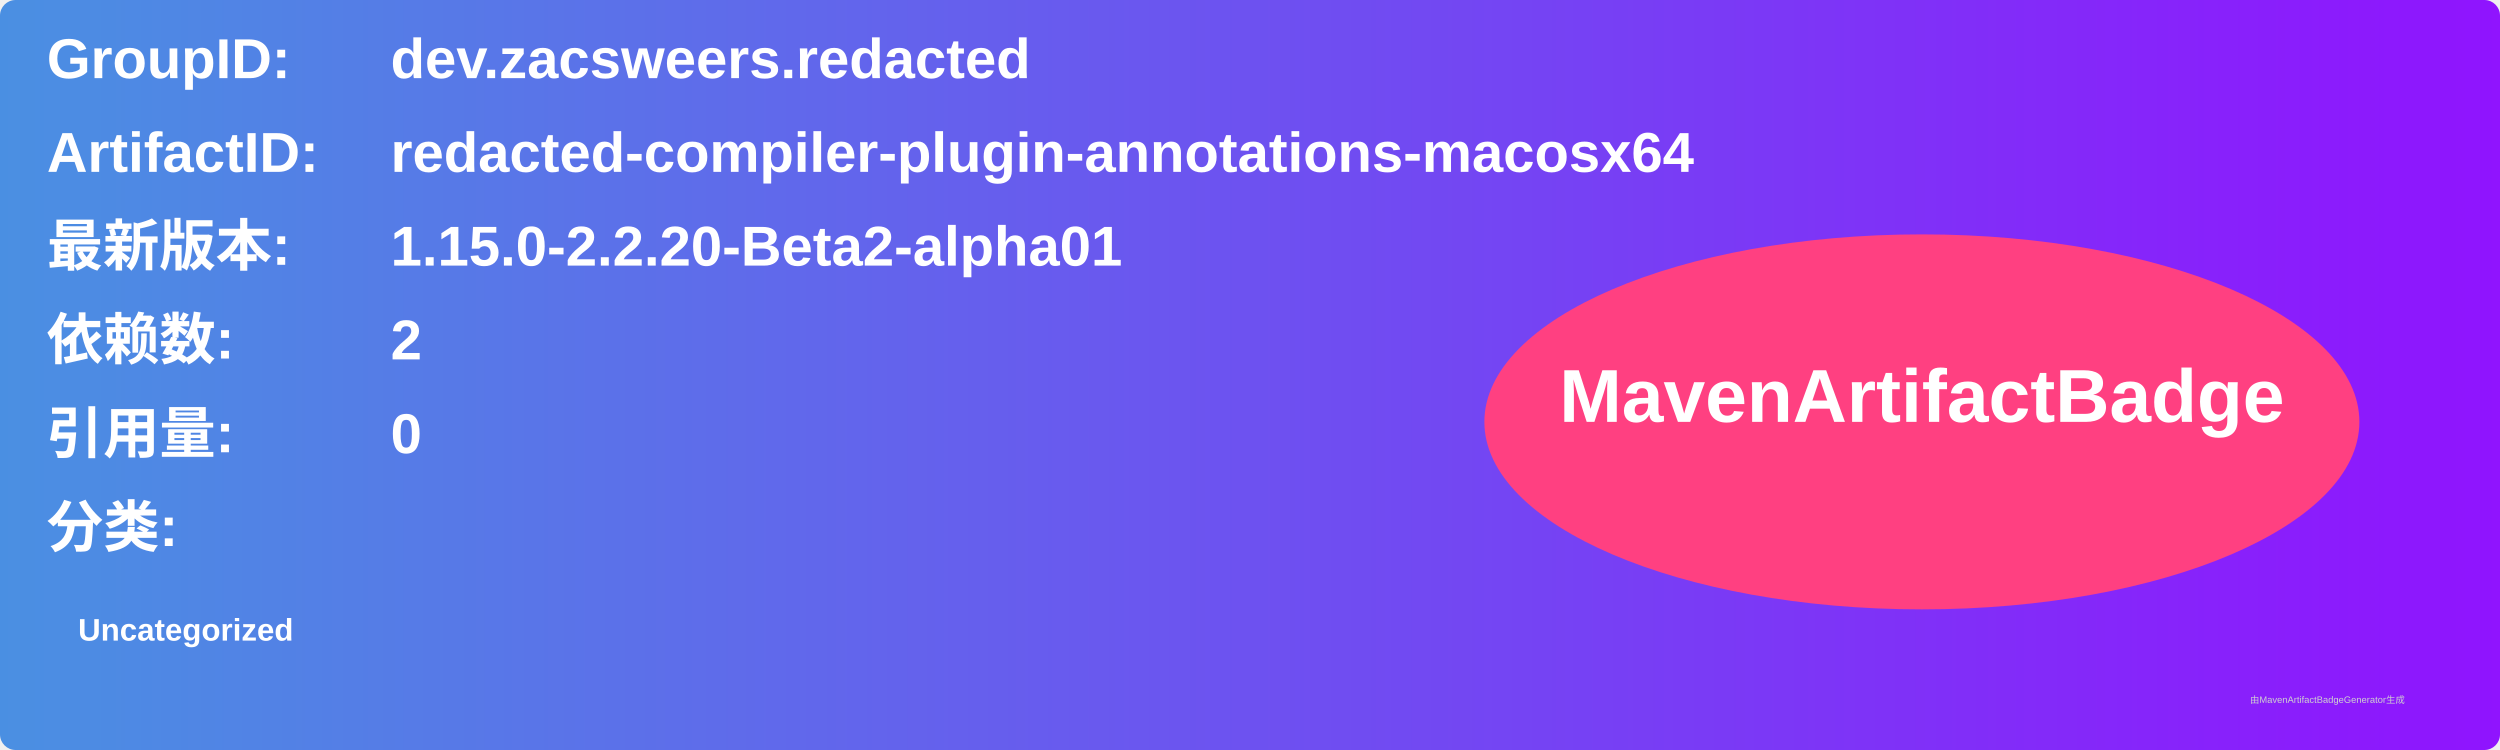
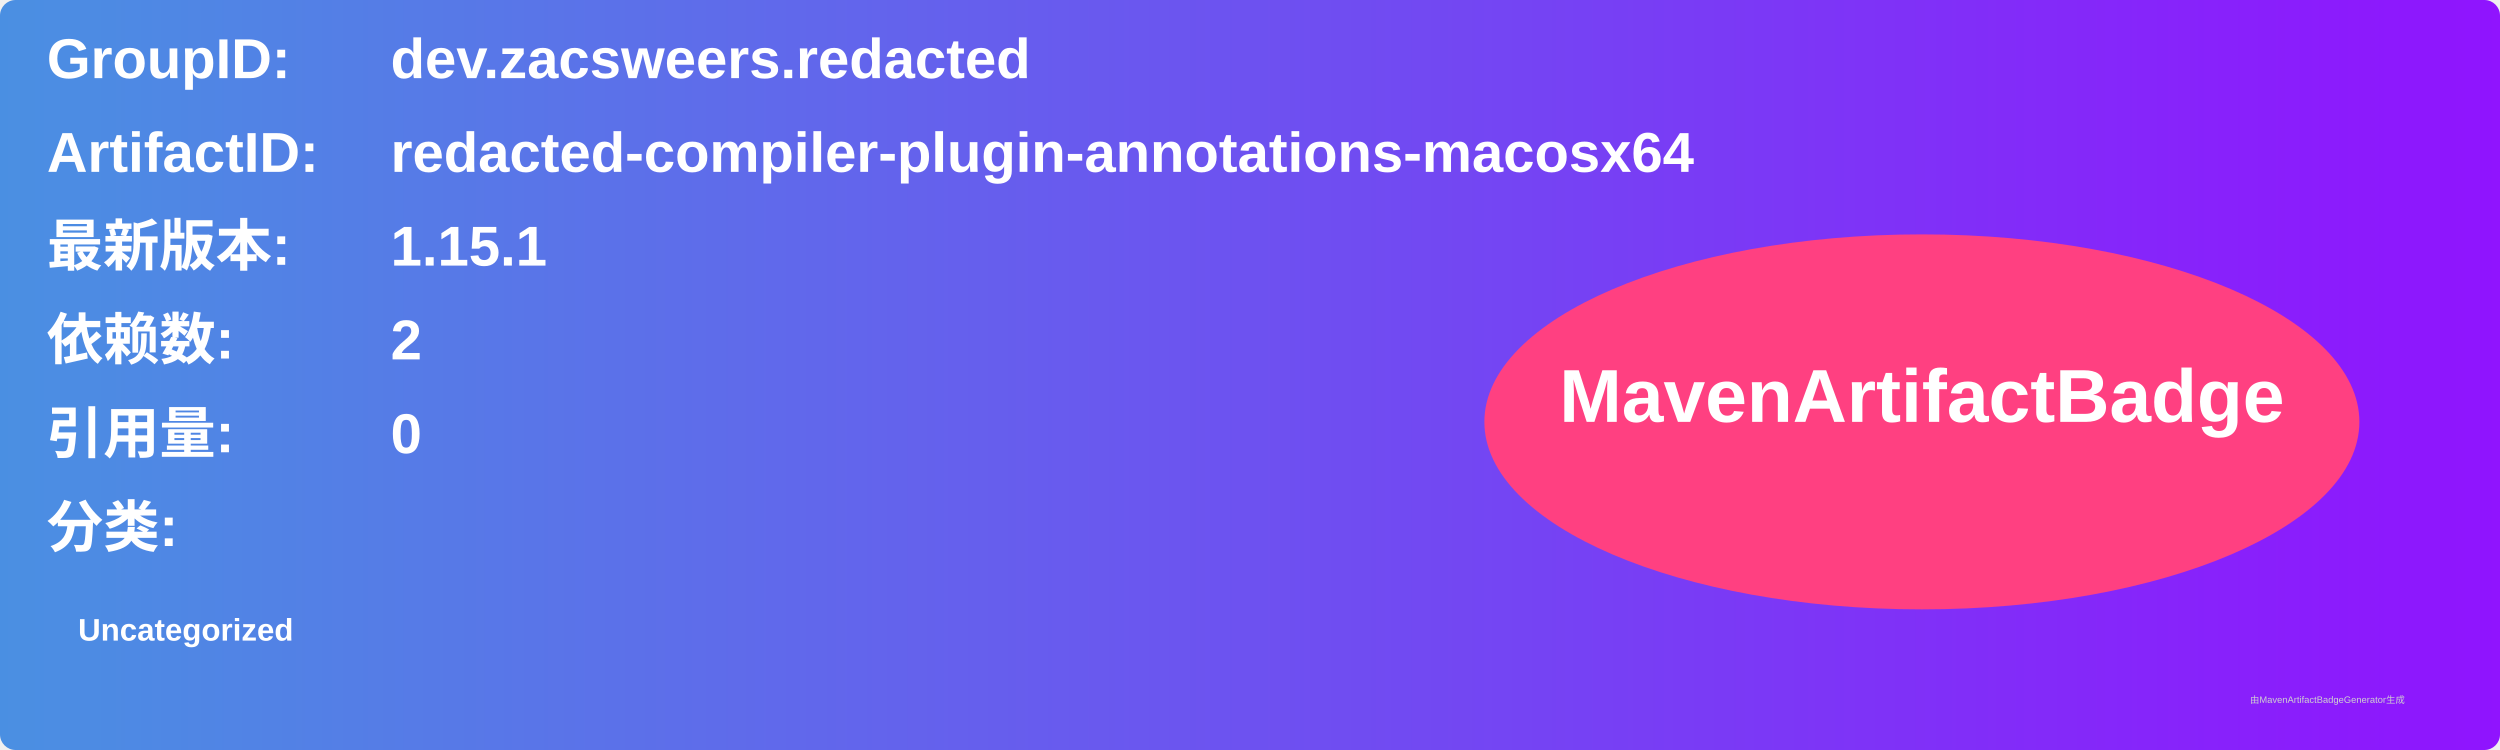
<svg xmlns="http://www.w3.org/2000/svg" width="800" height="240" viewBox="0 0 800 240">
  <linearGradient id="grad" x1="0%" y1="0%" x2="100%" y2="0%">
    <stop offset="0%" stop-color="#4a90e2" />
    <stop offset="100%" stop-color="#9013fe" />
  </linearGradient>
  <rect width="100%" height="100%" rx="5" ry="5" fill="url(#grad)" />
  <g transform="translate(15, 15)">
    <text x="0" y="10" font-family="Arial" font-size="18" fill="white" font-weight="bold" width="260">GroupID:</text>
    <text x="110" y="10" font-family="Arial" font-size="18" fill="white" font-weight="bold" width="460">dev.zacsweers.redacted</text>
    <text x="0" y="40" font-family="Arial" font-size="18" fill="white" font-weight="bold" width="260">ArtifactID:</text>
    <text x="110" y="40" font-family="Arial" font-size="18" fill="white" font-weight="bold" width="460">redacted-compiler-plugin-annotations-macosx64</text>
    <text x="0" y="70" font-family="Arial" font-size="18" fill="white" font-weight="bold">最新版本:</text>
    <text x="110" y="70" font-family="Arial" font-size="18" fill="white" font-weight="bold">
-       <tspan font-weight="bold">1.15.0-2.2.20-Beta2-alpha01</tspan>
+       <tspan font-weight="bold">1.15.1</tspan>
    </text>
    <text x="0" y="100" font-family="Arial" font-size="18" fill="white" font-weight="bold">依赖数: </text>
    <text x="110" y="100" font-family="Arial" font-size="18" fill="white">
      <tspan font-weight="bold">2</tspan>
    </text>
    <text x="0" y="130" font-family="Arial" font-size="18" fill="white" font-weight="bold">引用量: </text>
    <text x="110" y="130" font-family="Arial" font-size="18" fill="white">
      <tspan font-weight="bold">0</tspan>
    </text>
    <text x="0" y="160" font-family="Arial" font-size="18" fill="white" font-weight="bold">分类:</text>
    <text x="10" y="190" font-family="Arial" font-size="10" fill="white">
      <tspan font-weight="bold">Uncategorized</tspan>
    </text>
    <ellipse cx="600" cy="120" rx="140" ry="60" fill="#ff4081" />
    <text x="600" y="120" text-anchor="middle" font-family="Arial" font-size="24" fill="white" font-weight="bold">MavenArtifactBadge</text>
  </g>
  <text x="720" y="225" font-family="Arial" font-size="3" fill="#d0d0d0">由MavenArtifactBadgeGenerator生成</text>
</svg>
